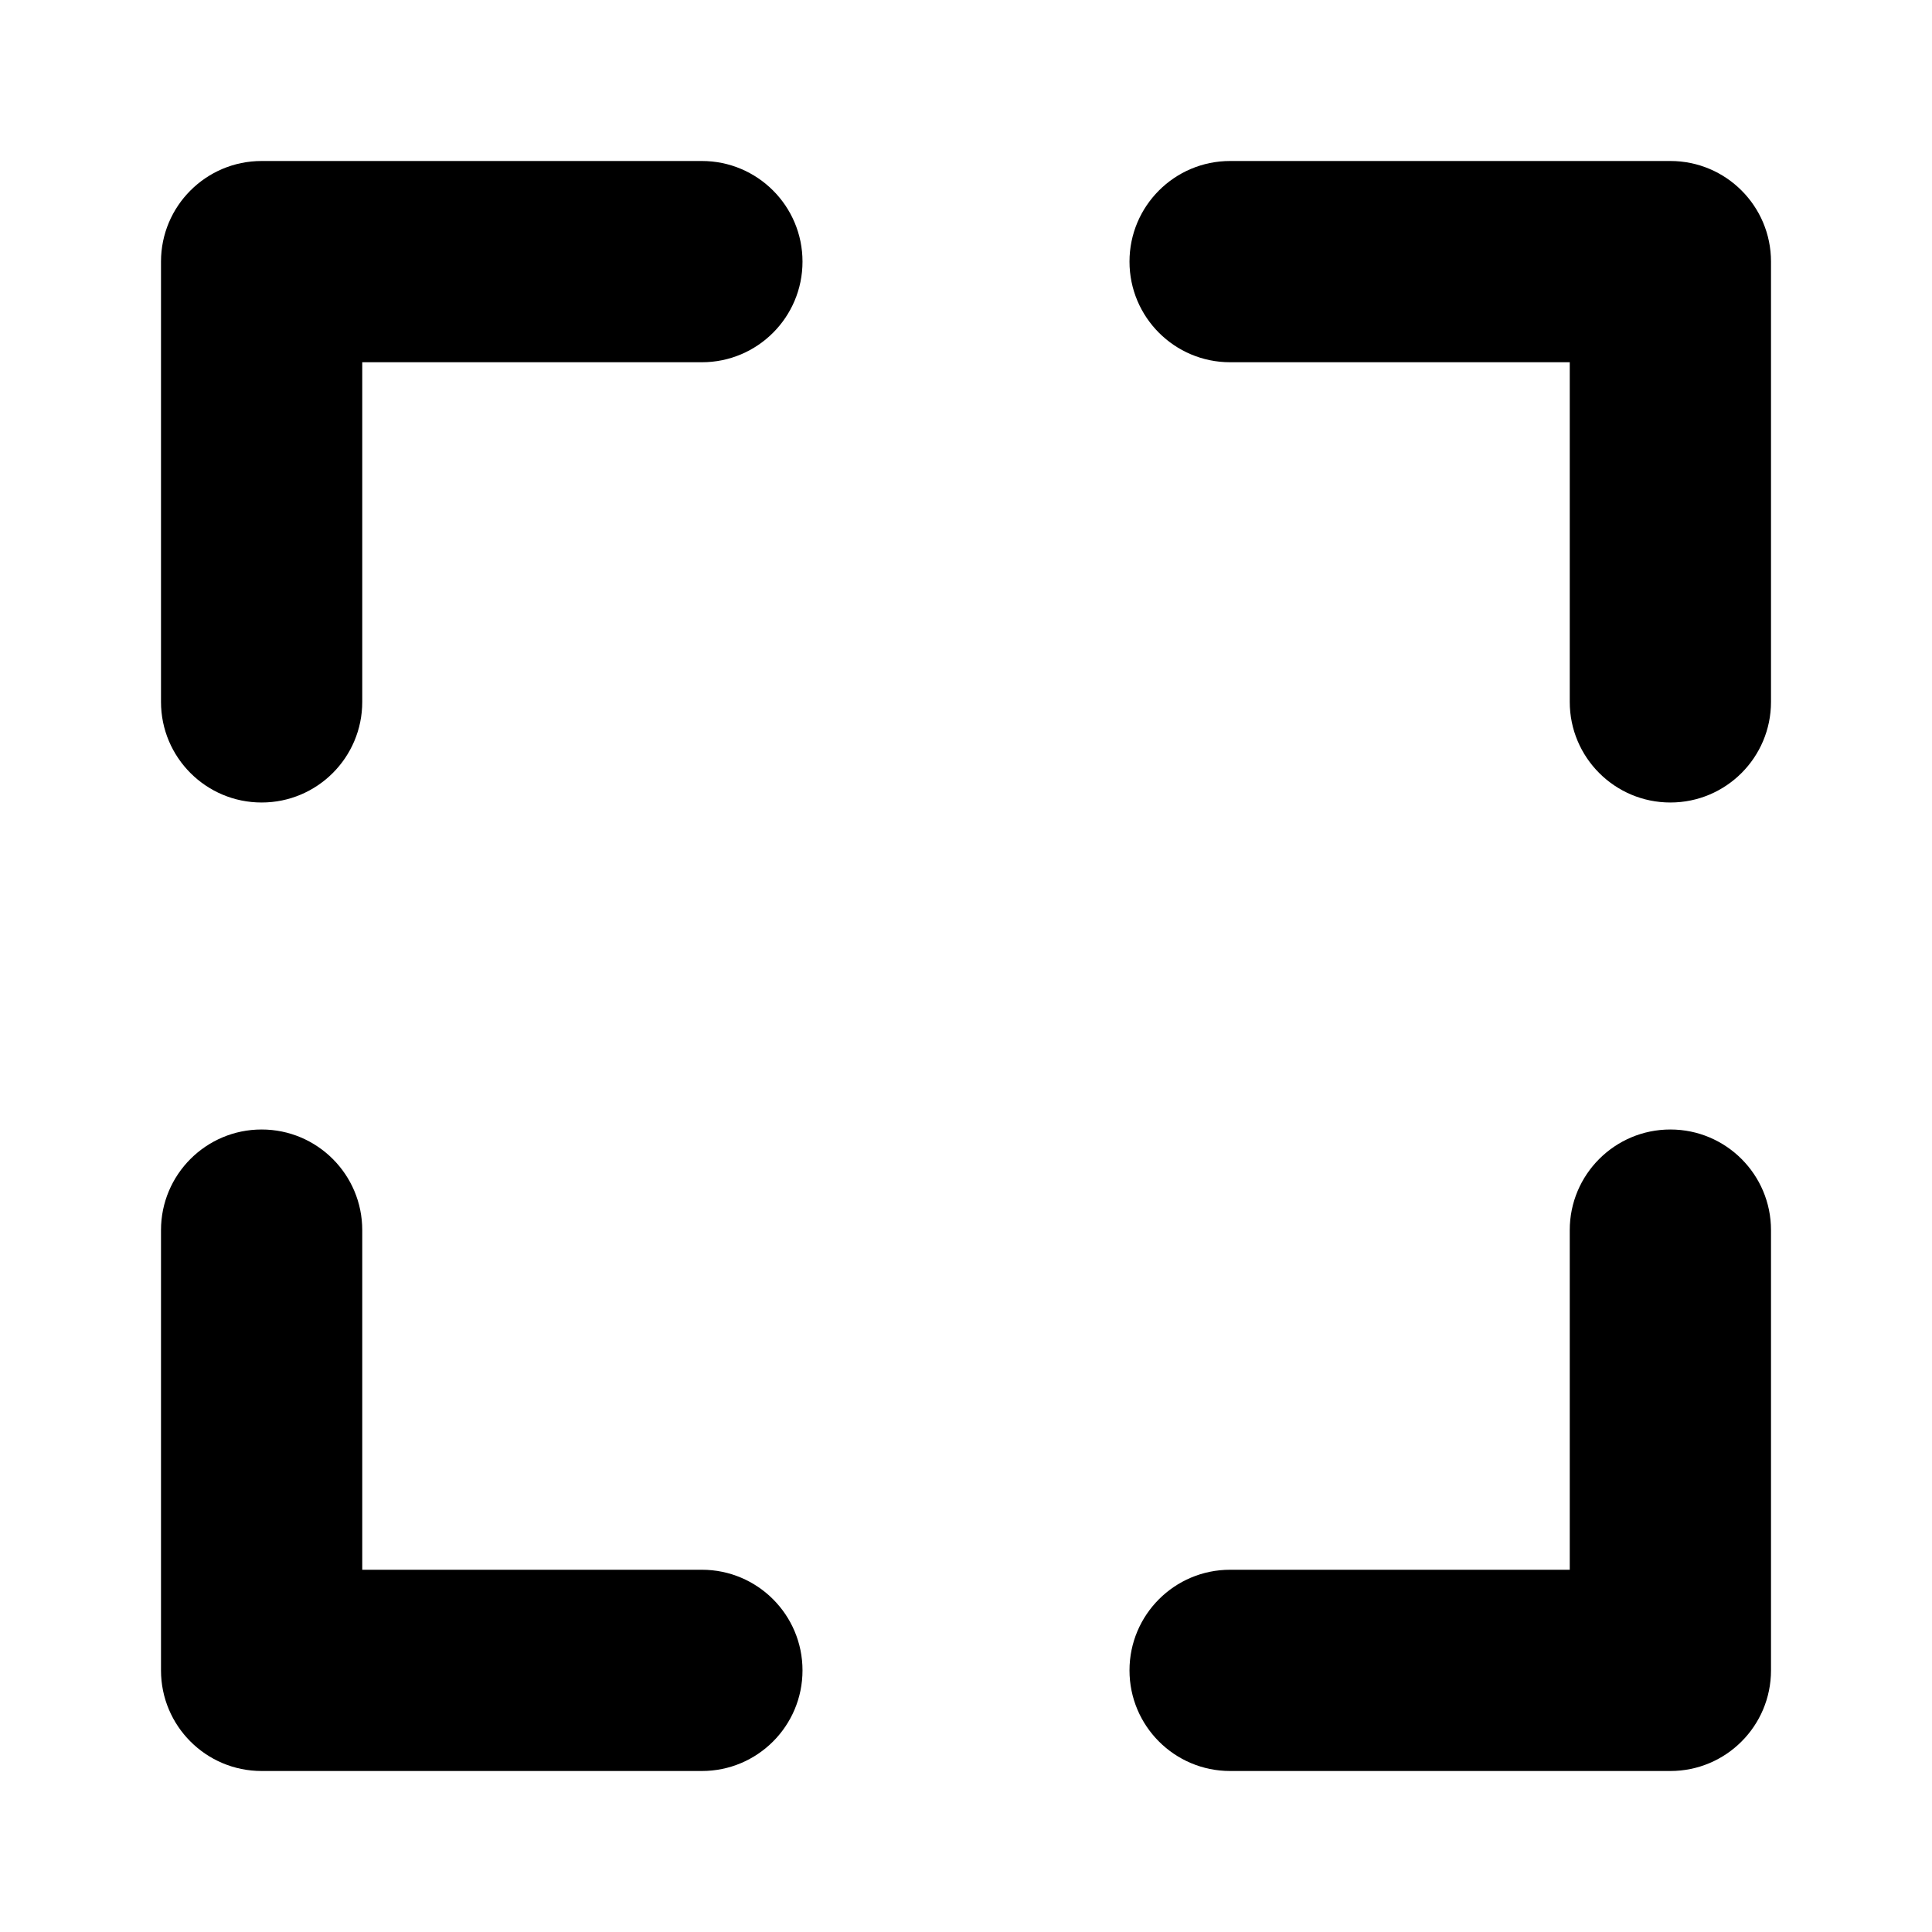
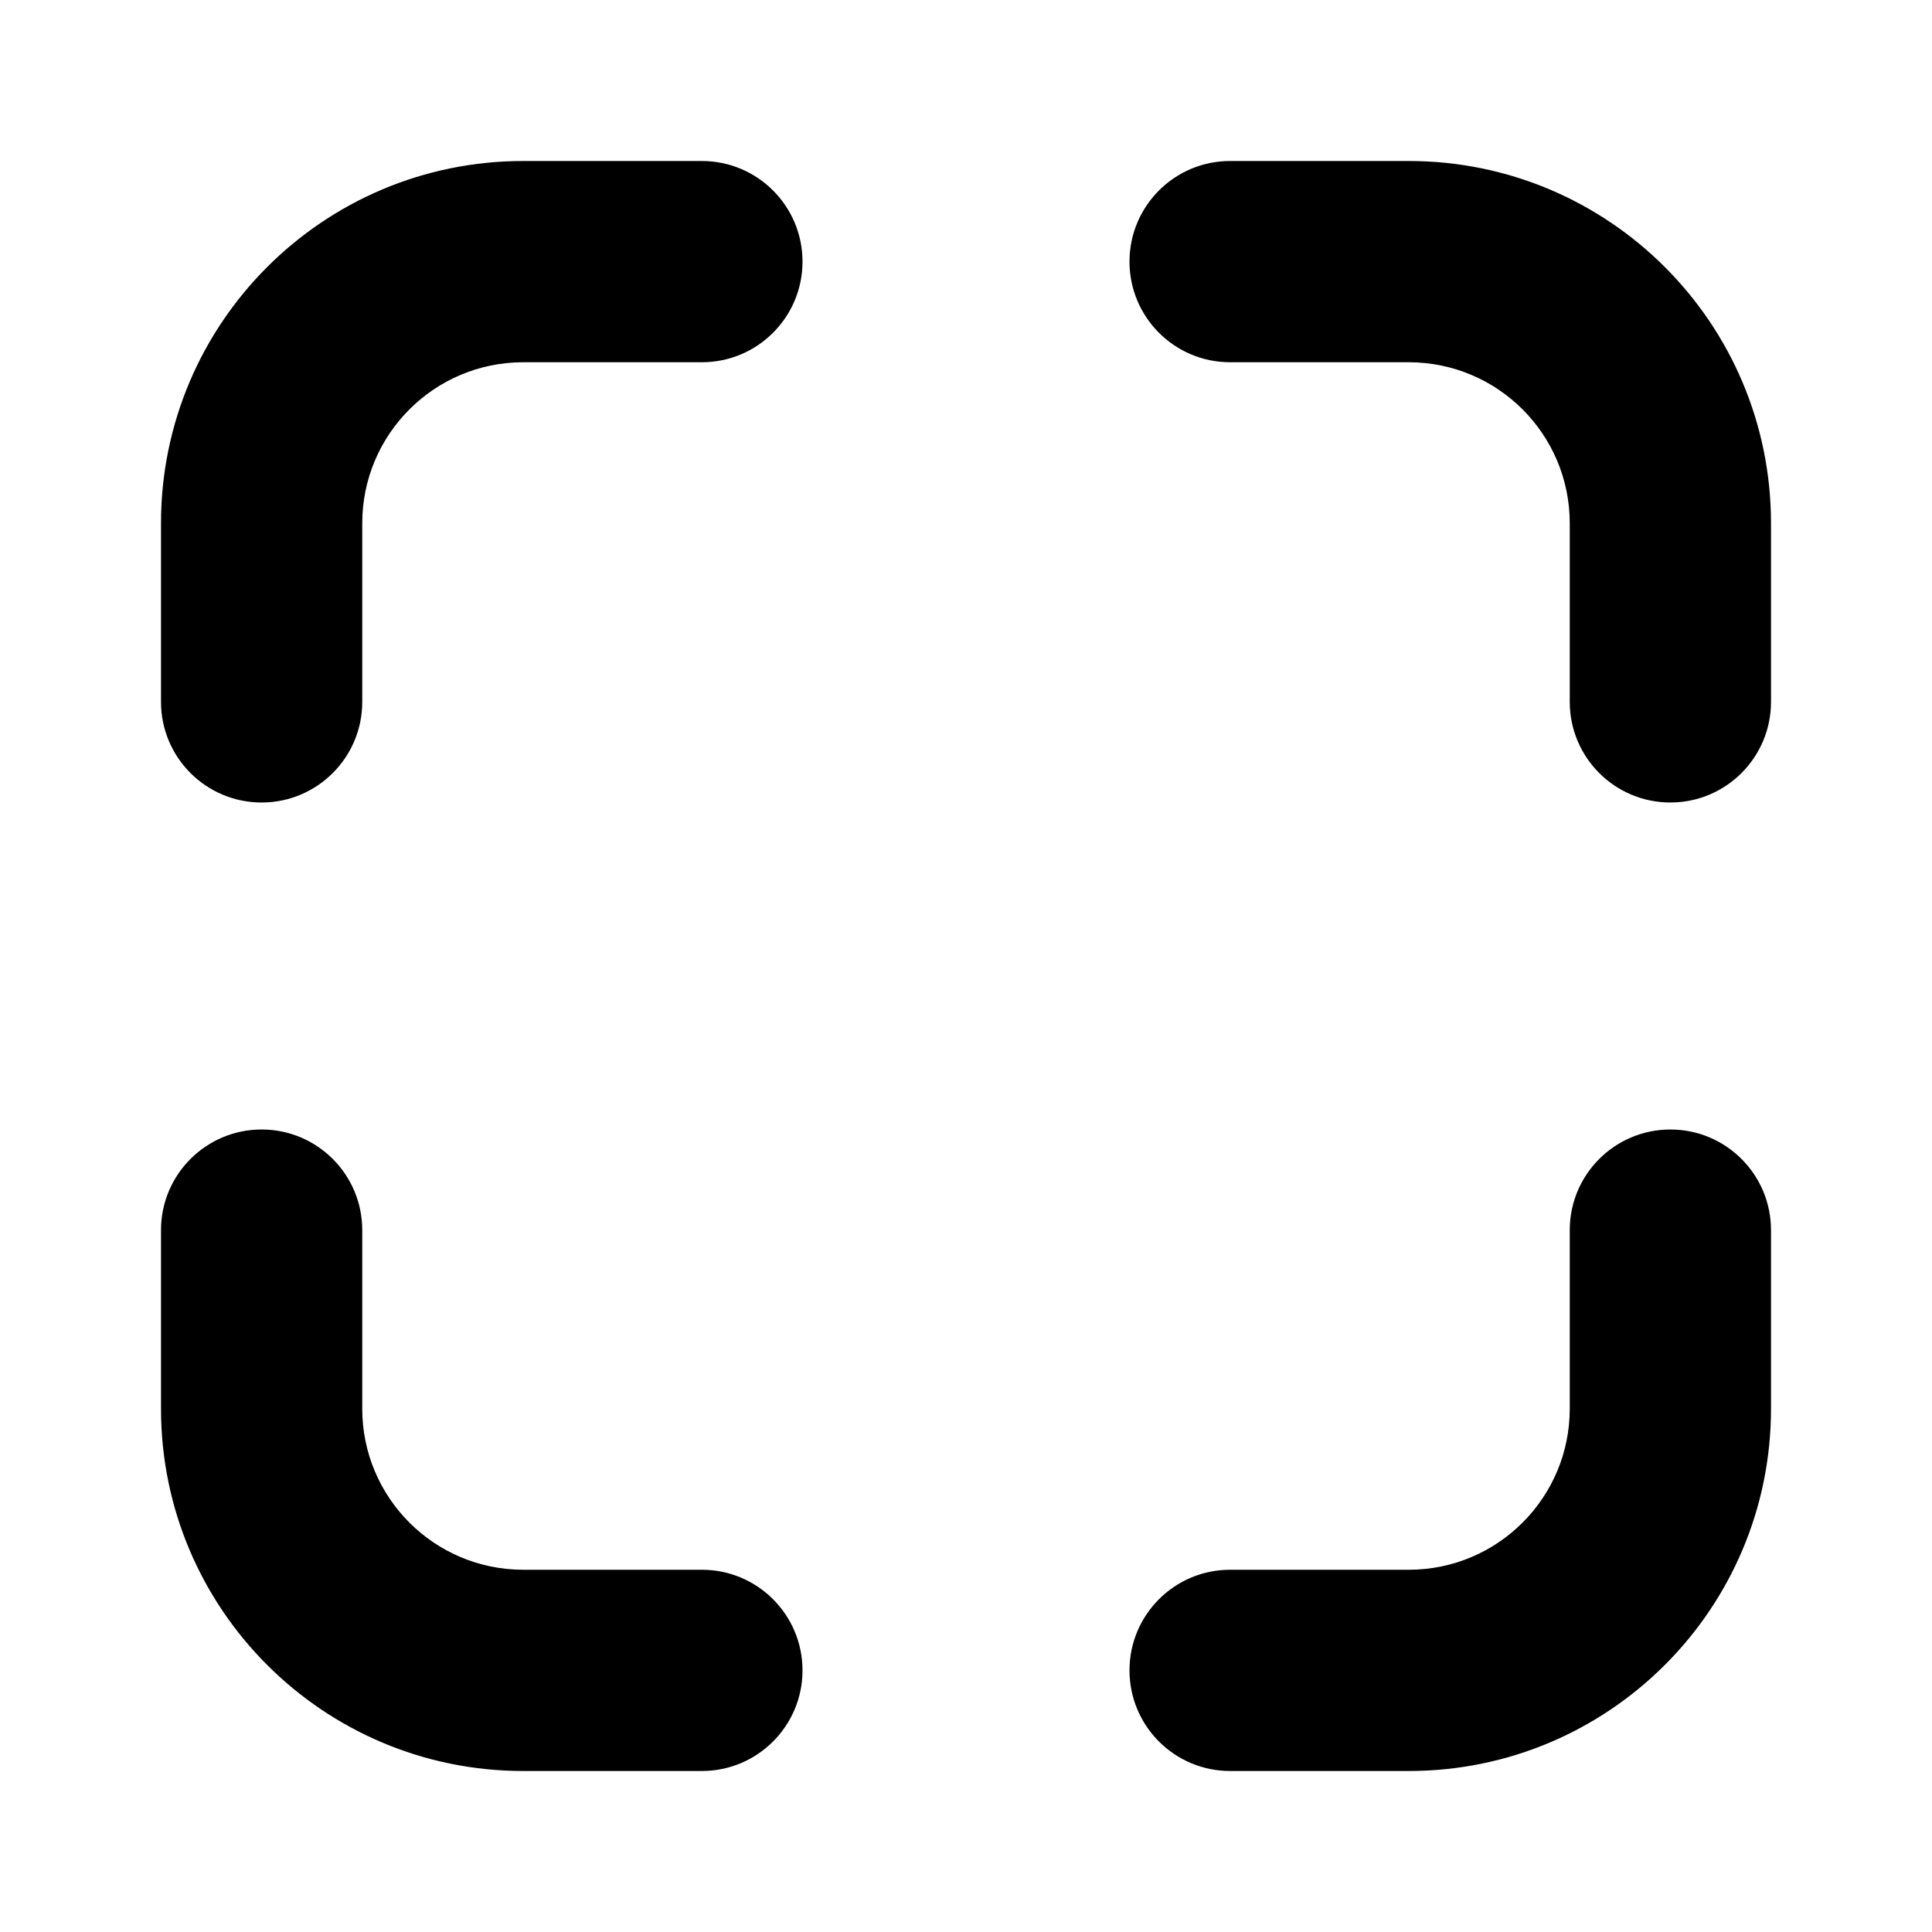
<svg xmlns="http://www.w3.org/2000/svg" viewBox="0 0 24 24" fill="currentColor" stroke="none" fill-rule="evenodd">
  <g data-part="body">
-     <path d="M4.5 8.719 L4.5 4.5 L8.719 4.5 A1.25 1.25 0 0 0 8.719 2 L3.25 2 A1.25 1.25 0 0 0 2 3.25 L2 8.719 A1.25 1.25 0 0 0 4.5 8.719 Z M15.281 4.5 L19.5 4.5 L19.5 8.719 A1.25 1.25 0 0 0 22 8.719 L22 3.25 A1.25 1.25 0 0 0 20.75 2 L15.281 2 A1.25 1.25 0 0 0 15.281 4.5 Z M19.5 15.281 L19.5 19.5 L15.281 19.5 A1.25 1.25 0 0 0 15.281 22 L20.75 22 A1.25 1.25 0 0 0 22 20.75 L22 15.281 A1.25 1.25 0 0 0 19.5 15.281 Z M8.719 19.5 L4.5 19.5 L4.5 15.281 A1.25 1.25 0 0 0 2 15.281 L2 20.75 A1.25 1.25 0 0 0 3.25 22 L8.719 22 A1.25 1.25 0 0 0 8.719 19.5 Z" />
+     <path d="M2 8.719 L2 6.5 A4.5 4.5 0 0 1 6.5 2 L8.719 2 A1.25 1.25 0 0 1 8.719 4.5 L6.5 4.5 A2 2 0 0 0 4.5 6.5 L4.5 8.719 A1.25 1.25 0 0 1 2 8.719 Z M15.281 2 L17.5 2 A4.5 4.5 0 0 1 22 6.5 L22 8.719 A1.25 1.25 0 0 1 19.5 8.719 L19.5 6.5 A2 2 0 0 0 17.5 4.5 L15.281 4.5 A1.25 1.25 0 0 1 15.281 2 Z M22 15.281 L22 17.5 A4.5 4.5 0 0 1 17.5 22 L15.281 22 A1.25 1.25 0 0 1 15.281 19.5 L17.5 19.5 A2 2 0 0 0 19.5 17.5 L19.5 15.281 A1.25 1.25 0 0 1 22 15.281 Z M8.719 22 L6.5 22 A4.5 4.5 0 0 1 2 17.5 L2 15.281 A1.25 1.25 0 0 1 4.5 15.281 L4.5 17.5 A2 2 0 0 0 6.5 19.5 L8.719 19.5 A1.25 1.25 0 0 1 8.719 22 Z" />
  </g>
</svg>
